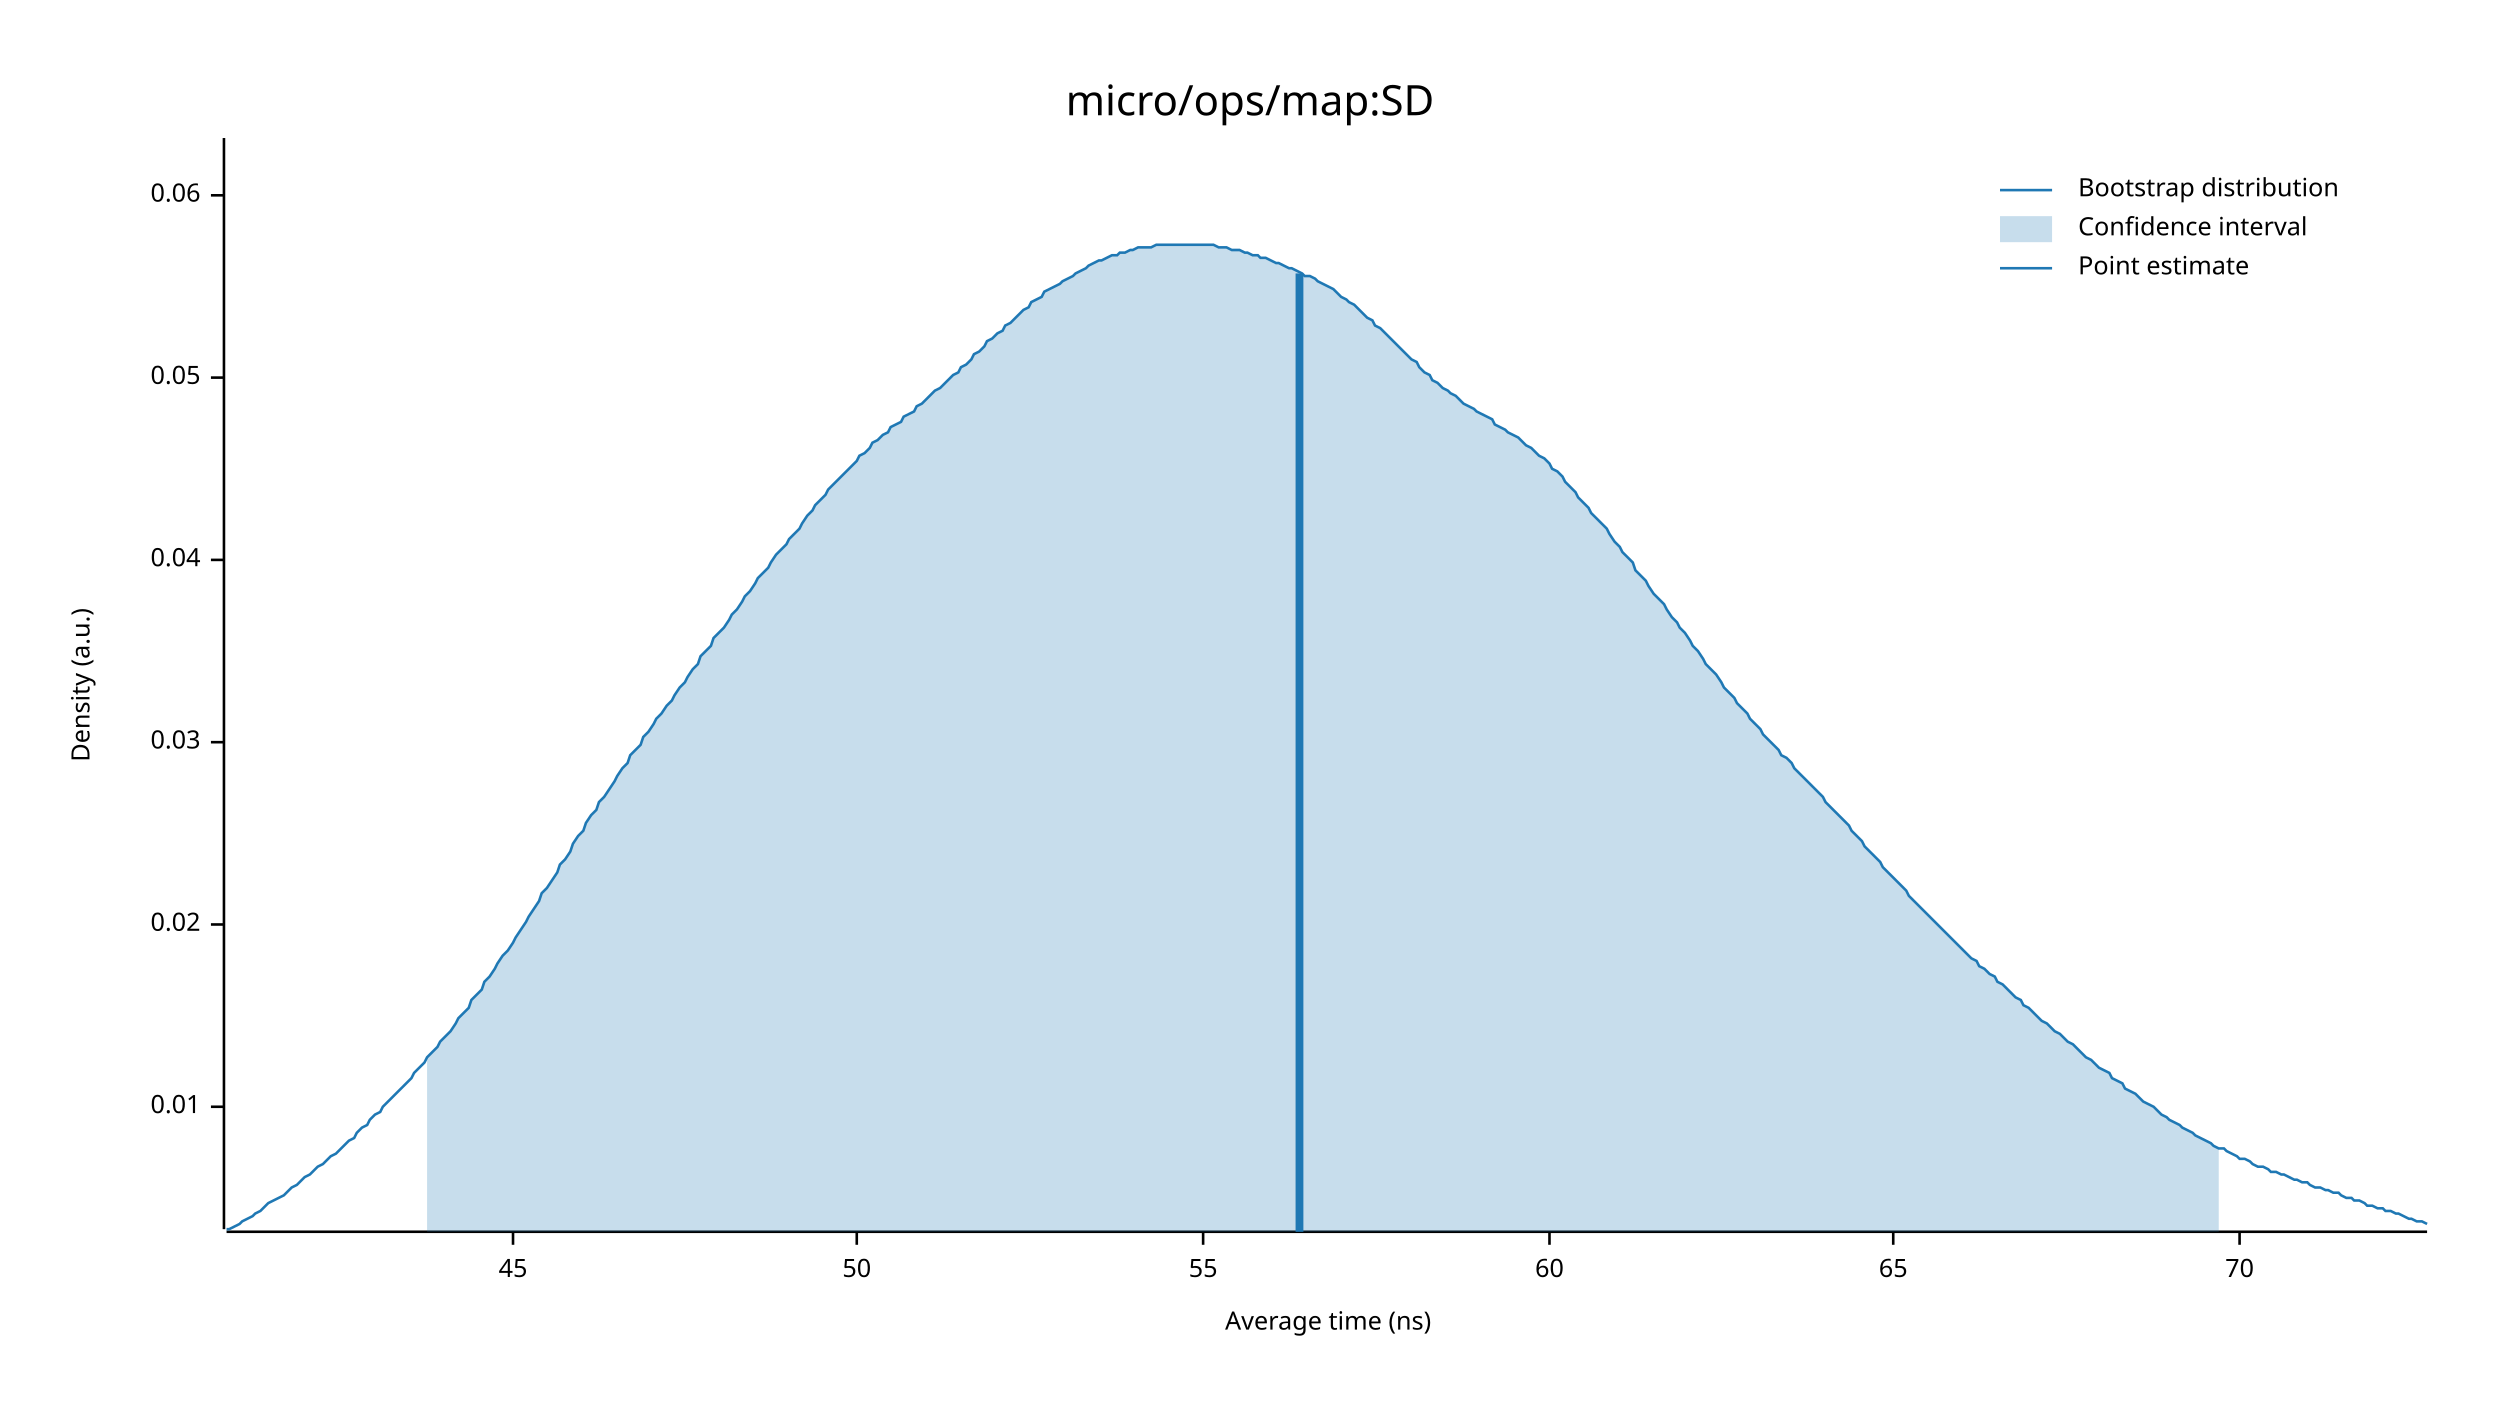
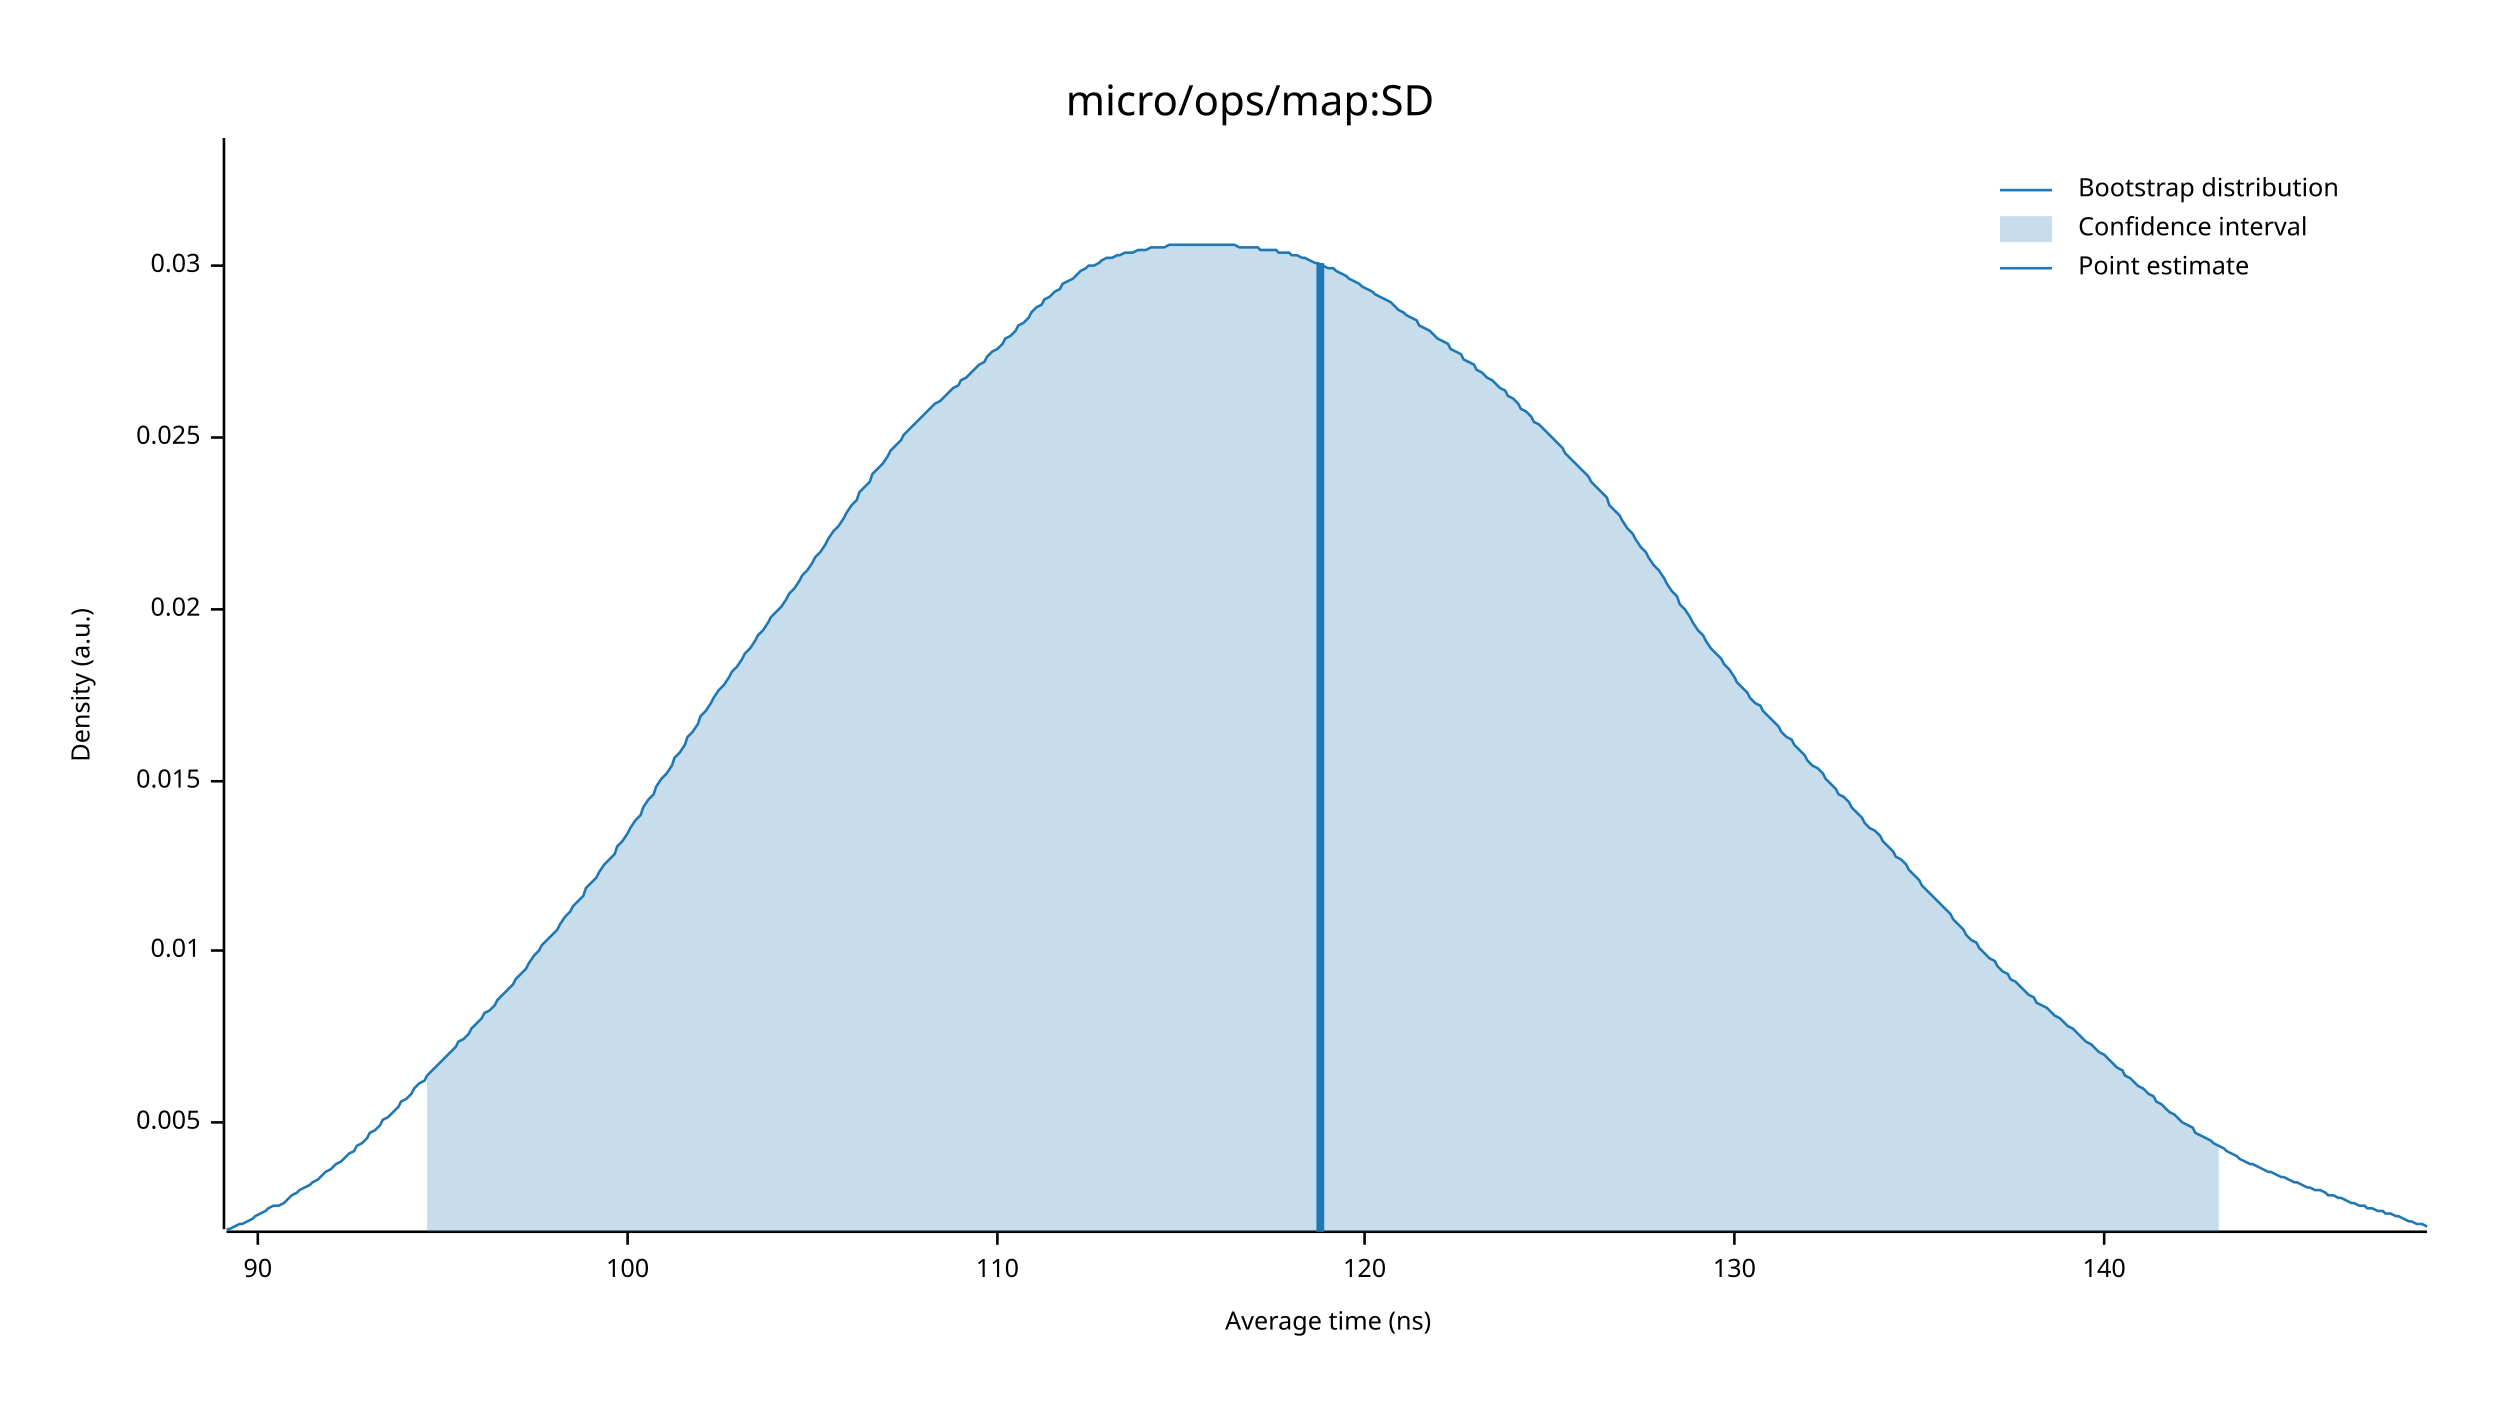
<svg xmlns="http://www.w3.org/2000/svg" width="960" height="540" viewBox="0 0 960 540">
  <text x="480" y="32" dy="0.76em" text-anchor="middle" font-family="sans-serif" font-size="16.129" opacity="1" fill="#000000">
micro/ops/map:SD
</text>
  <text x="27" y="263" dy="0.76em" text-anchor="middle" font-family="sans-serif" font-size="9.677" opacity="1" fill="#000000" transform="rotate(270, 27, 263)">
Density (a.u.)
</text>
  <text x="510" y="513" dy="-0.5ex" text-anchor="middle" font-family="sans-serif" font-size="9.677" opacity="1" fill="#000000">
Average time (ns)
</text>
  <polyline fill="none" opacity="1" stroke="#000000" stroke-width="1" points="86,53 86,472 " />
-   <text x="77" y="425" dy="0.5ex" text-anchor="end" font-family="sans-serif" font-size="9.677" opacity="1" fill="#000000">
+   <text x="77" y="431" dy="0.5ex" text-anchor="end" font-family="sans-serif" font-size="9.677" opacity="1" fill="#000000">
+ 0.005
+ </text>
+   <polyline fill="none" opacity="1" stroke="#000000" stroke-width="1" points="81,431 86,431 " />
+   <text x="77" y="365" dy="0.5ex" text-anchor="end" font-family="sans-serif" font-size="9.677" opacity="1" fill="#000000">
0.01
</text>
-   <polyline fill="none" opacity="1" stroke="#000000" stroke-width="1" points="81,425 86,425 " />
-   <text x="77" y="355" dy="0.5ex" text-anchor="end" font-family="sans-serif" font-size="9.677" opacity="1" fill="#000000">
+   <polyline fill="none" opacity="1" stroke="#000000" stroke-width="1" points="81,365 86,365 " />
+   <text x="77" y="300" dy="0.5ex" text-anchor="end" font-family="sans-serif" font-size="9.677" opacity="1" fill="#000000">
+ 0.015
+ </text>
+   <polyline fill="none" opacity="1" stroke="#000000" stroke-width="1" points="81,300 86,300 " />
+   <text x="77" y="234" dy="0.5ex" text-anchor="end" font-family="sans-serif" font-size="9.677" opacity="1" fill="#000000">
0.02
</text>
-   <polyline fill="none" opacity="1" stroke="#000000" stroke-width="1" points="81,355 86,355 " />
-   <text x="77" y="285" dy="0.5ex" text-anchor="end" font-family="sans-serif" font-size="9.677" opacity="1" fill="#000000">
+   <polyline fill="none" opacity="1" stroke="#000000" stroke-width="1" points="81,234 86,234 " />
+   <text x="77" y="168" dy="0.5ex" text-anchor="end" font-family="sans-serif" font-size="9.677" opacity="1" fill="#000000">
+ 0.025
+ </text>
+   <polyline fill="none" opacity="1" stroke="#000000" stroke-width="1" points="81,168 86,168 " />
+   <text x="77" y="102" dy="0.5ex" text-anchor="end" font-family="sans-serif" font-size="9.677" opacity="1" fill="#000000">
0.03
</text>
-   <polyline fill="none" opacity="1" stroke="#000000" stroke-width="1" points="81,285 86,285 " />
-   <text x="77" y="215" dy="0.5ex" text-anchor="end" font-family="sans-serif" font-size="9.677" opacity="1" fill="#000000">
- 0.04
+   <polyline fill="none" opacity="1" stroke="#000000" stroke-width="1" points="81,102 86,102 " />
+   <polyline fill="none" opacity="1" stroke="#000000" stroke-width="1" points="87,473 932,473 " />
+   <text x="99" y="483" dy="0.76em" text-anchor="middle" font-family="sans-serif" font-size="9.677" opacity="1" fill="#000000">
+ 90
</text>
-   <polyline fill="none" opacity="1" stroke="#000000" stroke-width="1" points="81,215 86,215 " />
-   <text x="77" y="145" dy="0.5ex" text-anchor="end" font-family="sans-serif" font-size="9.677" opacity="1" fill="#000000">
- 0.05
+   <polyline fill="none" opacity="1" stroke="#000000" stroke-width="1" points="99,473 99,478 " />
+   <text x="241" y="483" dy="0.76em" text-anchor="middle" font-family="sans-serif" font-size="9.677" opacity="1" fill="#000000">
+ 100
</text>
-   <polyline fill="none" opacity="1" stroke="#000000" stroke-width="1" points="81,145 86,145 " />
-   <text x="77" y="75" dy="0.5ex" text-anchor="end" font-family="sans-serif" font-size="9.677" opacity="1" fill="#000000">
- 0.06
+   <polyline fill="none" opacity="1" stroke="#000000" stroke-width="1" points="241,473 241,478 " />
+   <text x="383" y="483" dy="0.76em" text-anchor="middle" font-family="sans-serif" font-size="9.677" opacity="1" fill="#000000">
+ 110
</text>
-   <polyline fill="none" opacity="1" stroke="#000000" stroke-width="1" points="81,75 86,75 " />
-   <polyline fill="none" opacity="1" stroke="#000000" stroke-width="1" points="87,473 932,473 " />
-   <text x="197" y="483" dy="0.76em" text-anchor="middle" font-family="sans-serif" font-size="9.677" opacity="1" fill="#000000">
- 45
+   <polyline fill="none" opacity="1" stroke="#000000" stroke-width="1" points="383,473 383,478 " />
+   <text x="524" y="483" dy="0.76em" text-anchor="middle" font-family="sans-serif" font-size="9.677" opacity="1" fill="#000000">
+ 120
</text>
-   <polyline fill="none" opacity="1" stroke="#000000" stroke-width="1" points="197,473 197,478 " />
-   <text x="329" y="483" dy="0.76em" text-anchor="middle" font-family="sans-serif" font-size="9.677" opacity="1" fill="#000000">
- 50
+   <polyline fill="none" opacity="1" stroke="#000000" stroke-width="1" points="524,473 524,478 " />
+   <text x="666" y="483" dy="0.76em" text-anchor="middle" font-family="sans-serif" font-size="9.677" opacity="1" fill="#000000">
+ 130
</text>
-   <polyline fill="none" opacity="1" stroke="#000000" stroke-width="1" points="329,473 329,478 " />
-   <text x="462" y="483" dy="0.76em" text-anchor="middle" font-family="sans-serif" font-size="9.677" opacity="1" fill="#000000">
- 55
+   <polyline fill="none" opacity="1" stroke="#000000" stroke-width="1" points="666,473 666,478 " />
+   <text x="808" y="483" dy="0.76em" text-anchor="middle" font-family="sans-serif" font-size="9.677" opacity="1" fill="#000000">
+ 140
</text>
-   <polyline fill="none" opacity="1" stroke="#000000" stroke-width="1" points="462,473 462,478 " />
-   <text x="595" y="483" dy="0.76em" text-anchor="middle" font-family="sans-serif" font-size="9.677" opacity="1" fill="#000000">
- 60
- </text>
-   <polyline fill="none" opacity="1" stroke="#000000" stroke-width="1" points="595,473 595,478 " />
-   <text x="727" y="483" dy="0.76em" text-anchor="middle" font-family="sans-serif" font-size="9.677" opacity="1" fill="#000000">
- 65
- </text>
-   <polyline fill="none" opacity="1" stroke="#000000" stroke-width="1" points="727,473 727,478 " />
-   <text x="860" y="483" dy="0.76em" text-anchor="middle" font-family="sans-serif" font-size="9.677" opacity="1" fill="#000000">
- 70
- </text>
-   <polyline fill="none" opacity="1" stroke="#000000" stroke-width="1" points="860,473 860,478 " />
-   <polyline fill="none" opacity="1" stroke="#1F78B4" stroke-width="1" points="87,472 88,472 90,471 92,470 93,469 95,468 97,467 98,466 100,465 102,463 103,462 105,461 107,460 109,459 110,458 112,456 114,455 115,454 117,452 119,451 120,450 122,448 124,447 125,446 127,444 129,443 131,441 132,440 134,438 136,437 137,435 139,433 141,432 142,430 144,428 146,427 147,425 149,423 151,421 153,419 154,418 156,416 158,414 159,412 161,410 163,408 164,406 166,404 168,402 169,400 171,398 173,396 175,393 176,391 178,389 180,387 181,384 183,382 185,380 186,377 188,375 190,372 191,370 193,367 195,365 197,362 198,360 200,357 202,354 203,352 205,349 207,346 208,343 210,341 212,338 214,335 215,332 217,330 219,327 220,324 222,321 224,319 225,316 227,313 229,311 230,308 232,306 234,303 236,300 237,298 239,295 241,293 242,290 244,288 246,286 247,283 249,281 251,278 252,276 254,274 256,271 258,269 259,267 261,264 263,262 264,260 266,257 268,255 269,252 271,250 273,248 274,245 276,243 278,241 280,238 281,236 283,234 285,231 286,229 288,227 290,224 291,222 293,220 295,218 296,216 298,213 300,211 302,209 303,207 305,205 307,203 308,201 310,198 312,196 313,194 315,192 317,190 318,188 320,186 322,184 324,182 325,181 327,179 329,177 330,175 332,174 334,172 335,170 337,169 339,167 341,166 342,164 344,163 346,162 347,160 349,159 351,158 352,156 354,155 356,153 357,152 359,150 361,149 363,147 364,146 366,144 368,143 369,141 371,140 373,138 374,136 376,135 378,133 379,131 381,130 383,128 385,127 386,125 388,124 390,122 391,121 393,119 395,118 396,116 398,115 400,114 401,112 403,111 405,110 407,109 408,108 410,107 412,106 413,105 415,104 417,103 418,102 420,101 422,100 423,100 425,99 427,98 429,98 430,97 432,97 434,96 435,96 437,95 439,95 440,95 442,95 444,94 445,94 447,94 449,94 451,94 452,94 454,94 456,94 457,94 459,94 461,94 462,94 464,94 466,94 468,95 469,95 471,95 473,96 474,96 476,96 478,97 479,97 481,98 483,98 484,99 486,99 488,100 490,101 491,101 493,102 495,103 496,103 498,104 500,105 501,106 503,106 505,107 506,108 508,109 510,110 512,111 513,112 515,114 517,115 518,116 520,117 522,119 523,120 525,122 527,123 528,125 530,126 532,128 534,130 535,131 537,133 539,135 540,136 542,138 544,139 545,141 547,143 549,144 550,146 552,147 554,149 556,150 557,151 559,152 561,154 562,155 564,156 566,157 567,158 569,159 571,160 573,161 574,163 576,164 578,165 579,166 581,167 583,168 584,169 586,171 588,172 589,173 591,175 593,176 595,178 596,180 598,181 600,183 601,185 603,187 605,189 606,191 608,193 610,195 611,197 613,199 615,201 617,203 618,205 620,208 622,210 623,212 625,214 627,216 628,219 630,221 632,223 633,225 635,228 637,230 639,232 640,234 642,237 644,239 645,241 647,243 649,246 650,248 652,250 654,253 655,255 657,257 659,259 661,262 662,264 664,266 666,268 667,270 669,272 671,274 672,276 674,278 676,280 677,282 679,284 681,286 683,288 684,290 686,291 688,293 689,295 691,297 693,299 694,300 696,302 698,304 700,306 701,308 703,310 705,312 706,313 708,315 710,317 711,319 713,321 715,323 716,325 718,327 720,329 722,331 723,333 725,335 727,337 728,338 730,340 732,342 733,344 735,346 737,348 738,349 740,351 742,353 744,355 745,356 747,358 749,360 750,361 752,363 754,365 755,366 757,368 759,369 760,371 762,372 764,374 766,375 767,377 769,378 771,380 772,381 774,383 776,384 777,386 779,387 781,389 782,390 784,392 786,393 788,395 789,396 791,397 793,399 794,400 796,401 798,403 799,404 801,406 803,407 804,408 806,410 808,411 810,412 811,414 813,415 815,416 816,418 818,419 820,420 821,421 823,423 825,424 827,425 828,426 830,428 832,429 833,430 835,431 837,432 838,433 840,434 842,435 843,436 845,437 847,438 849,439 850,440 852,441 854,441 855,442 857,443 859,444 860,445 862,445 864,446 865,447 867,448 869,448 871,449 872,450 874,450 876,451 877,451 879,452 881,453 882,453 884,454 886,454 887,455 889,456 891,456 893,457 894,457 896,458 898,458 899,459 901,460 903,460 904,461 906,461 908,462 909,463 911,463 913,464 915,464 916,465 918,465 920,466 921,466 923,467 925,468 926,468 928,469 930,469 932,470 " />
-   <polygon opacity="0.25" fill="#1F78B4" points="164,406 166,404 168,402 169,400 171,398 173,396 175,393 176,391 178,389 180,387 181,384 183,382 185,380 186,377 188,375 190,372 191,370 193,367 195,365 197,362 198,360 200,357 202,354 203,352 205,349 207,346 208,343 210,341 212,338 214,335 215,332 217,330 219,327 220,324 222,321 224,319 225,316 227,313 229,311 230,308 232,306 234,303 236,300 237,298 239,295 241,293 242,290 244,288 246,286 247,283 249,281 251,278 252,276 254,274 256,271 258,269 259,267 261,264 263,262 264,260 266,257 268,255 269,252 271,250 273,248 274,245 276,243 278,241 280,238 281,236 283,234 285,231 286,229 288,227 290,224 291,222 293,220 295,218 296,216 298,213 300,211 302,209 303,207 305,205 307,203 308,201 310,198 312,196 313,194 315,192 317,190 318,188 320,186 322,184 324,182 325,181 327,179 329,177 330,175 332,174 334,172 335,170 337,169 339,167 341,166 342,164 344,163 346,162 347,160 349,159 351,158 352,156 354,155 356,153 357,152 359,150 361,149 363,147 364,146 366,144 368,143 369,141 371,140 373,138 374,136 376,135 378,133 379,131 381,130 383,128 385,127 386,125 388,124 390,122 391,121 393,119 395,118 396,116 398,115 400,114 401,112 403,111 405,110 407,109 408,108 410,107 412,106 413,105 415,104 417,103 418,102 420,101 422,100 423,100 425,99 427,98 429,98 430,97 432,97 434,96 435,96 437,95 439,95 440,95 442,95 444,94 445,94 447,94 449,94 451,94 452,94 454,94 456,94 457,94 459,94 461,94 462,94 464,94 466,94 468,95 469,95 471,95 473,96 474,96 476,96 478,97 479,97 481,98 483,98 484,99 486,99 488,100 490,101 491,101 493,102 495,103 496,103 498,104 500,105 501,106 503,106 505,107 506,108 508,109 510,110 512,111 513,112 515,114 517,115 518,116 520,117 522,119 523,120 525,122 527,123 528,125 530,126 532,128 534,130 535,131 537,133 539,135 540,136 542,138 544,139 545,141 547,143 549,144 550,146 552,147 554,149 556,150 557,151 559,152 561,154 562,155 564,156 566,157 567,158 569,159 571,160 573,161 574,163 576,164 578,165 579,166 581,167 583,168 584,169 586,171 588,172 589,173 591,175 593,176 595,178 596,180 598,181 600,183 601,185 603,187 605,189 606,191 608,193 610,195 611,197 613,199 615,201 617,203 618,205 620,208 622,210 623,212 625,214 627,216 628,219 630,221 632,223 633,225 635,228 637,230 639,232 640,234 642,237 644,239 645,241 647,243 649,246 650,248 652,250 654,253 655,255 657,257 659,259 661,262 662,264 664,266 666,268 667,270 669,272 671,274 672,276 674,278 676,280 677,282 679,284 681,286 683,288 684,290 686,291 688,293 689,295 691,297 693,299 694,300 696,302 698,304 700,306 701,308 703,310 705,312 706,313 708,315 710,317 711,319 713,321 715,323 716,325 718,327 720,329 722,331 723,333 725,335 727,337 728,338 730,340 732,342 733,344 735,346 737,348 738,349 740,351 742,353 744,355 745,356 747,358 749,360 750,361 752,363 754,365 755,366 757,368 759,369 760,371 762,372 764,374 766,375 767,377 769,378 771,380 772,381 774,383 776,384 777,386 779,387 781,389 782,390 784,392 786,393 788,395 789,396 791,397 793,399 794,400 796,401 798,403 799,404 801,406 803,407 804,408 806,410 808,411 810,412 811,414 813,415 815,416 816,418 818,419 820,420 821,421 823,423 825,424 827,425 828,426 830,428 832,429 833,430 835,431 837,432 838,433 840,434 842,435 843,436 845,437 847,438 849,439 850,440 852,441 852,473 164,473 " />
-   <polyline fill="none" opacity="1" stroke="#1F78B4" stroke-width="3" points="499,473 499,105 " />
+   <polyline fill="none" opacity="1" stroke="#000000" stroke-width="1" points="808,473 808,478 " />
+   <polyline fill="none" opacity="1" stroke="#1F78B4" stroke-width="1" points="87,472 88,472 90,471 92,470 93,470 95,469 97,468 98,467 100,466 102,465 103,464 105,463 107,463 109,462 110,461 112,459 114,458 115,457 117,456 119,455 120,454 122,453 124,451 125,450 127,449 129,447 131,446 132,445 134,443 136,442 137,440 139,439 141,437 142,435 144,434 146,432 147,430 149,429 151,427 153,425 154,423 156,422 158,420 159,418 161,416 163,415 164,413 166,411 168,409 169,408 171,406 173,404 175,402 176,400 178,399 180,397 181,395 183,393 185,391 186,389 188,388 190,386 191,384 193,382 195,380 197,378 198,376 200,374 202,372 203,370 205,367 207,365 208,363 210,361 212,359 214,357 215,355 217,352 219,350 220,348 222,346 224,344 225,341 227,339 229,337 230,335 232,332 234,330 236,328 237,325 239,323 241,320 242,318 244,315 246,313 247,310 249,307 251,305 252,302 254,299 256,297 258,294 259,291 261,289 263,286 264,283 266,281 268,278 269,275 271,273 273,270 274,268 276,265 278,263 280,260 281,258 283,256 285,253 286,251 288,249 290,246 291,244 293,242 295,239 296,237 298,235 300,233 302,230 303,228 305,226 307,223 308,221 310,219 312,216 313,214 315,212 317,209 318,207 320,204 322,202 324,199 325,197 327,194 329,192 330,189 332,187 334,185 335,182 337,180 339,178 341,175 342,173 344,171 346,169 347,167 349,165 351,163 352,162 354,160 356,158 357,157 359,155 361,154 363,152 364,151 366,149 368,148 369,146 371,145 373,143 374,142 376,140 378,139 379,137 381,135 383,134 385,132 386,130 388,129 390,127 391,125 393,124 395,122 396,120 398,118 400,117 401,115 403,114 405,112 407,111 408,109 410,108 412,107 413,106 415,104 417,103 418,102 420,102 422,101 423,100 425,99 427,99 429,98 430,98 432,97 434,97 435,97 437,96 439,96 440,96 442,95 444,95 445,95 447,95 449,94 451,94 452,94 454,94 456,94 457,94 459,94 461,94 462,94 464,94 466,94 468,94 469,94 471,94 473,94 474,94 476,95 478,95 479,95 481,95 483,95 484,96 486,96 488,96 490,96 491,97 493,97 495,97 496,98 498,98 500,99 501,99 503,100 505,101 506,101 508,102 510,103 512,103 513,104 515,105 517,106 518,107 520,108 522,109 523,110 525,111 527,112 528,113 530,114 532,115 534,116 535,117 537,119 539,120 540,121 542,122 544,123 545,125 547,126 549,127 550,128 552,130 554,131 556,132 557,134 559,135 561,136 562,138 564,139 566,140 567,142 569,143 571,145 573,146 574,147 576,149 578,150 579,152 581,153 583,155 584,157 586,158 588,160 589,162 591,163 593,165 595,167 596,168 598,170 600,172 601,174 603,176 605,178 606,179 608,181 610,183 611,185 613,187 615,189 617,191 618,194 620,196 622,198 623,200 625,203 627,205 628,207 630,210 632,212 633,214 635,217 637,219 639,222 640,224 642,227 644,229 645,232 647,234 649,237 650,239 652,242 654,244 655,246 657,249 659,251 661,253 662,255 664,257 666,260 667,262 669,264 671,266 672,268 674,270 676,271 677,273 679,275 681,277 683,279 684,281 686,283 688,284 689,286 691,288 693,290 694,292 696,294 698,295 700,297 701,299 703,301 705,303 706,305 708,306 710,308 711,310 713,312 715,314 716,316 718,318 720,319 722,321 723,323 725,325 727,327 728,329 730,330 732,332 733,334 735,336 737,338 738,340 740,342 742,344 744,346 745,347 747,349 749,351 750,353 752,355 754,357 755,359 757,361 759,362 760,364 762,366 764,368 766,369 767,371 769,373 771,374 772,376 774,377 776,379 777,380 779,382 781,383 782,385 784,386 786,387 788,389 789,390 791,391 793,393 794,394 796,395 798,397 799,398 801,400 803,401 804,402 806,404 808,405 810,407 811,408 813,410 815,411 816,413 818,414 820,416 821,417 823,418 825,420 827,421 828,423 830,424 832,426 833,427 835,428 837,430 838,431 840,432 842,433 843,435 845,436 847,437 849,438 850,439 852,440 854,441 855,442 857,443 859,444 860,445 862,446 864,447 865,447 867,448 869,449 871,450 872,450 874,451 876,452 877,452 879,453 881,454 882,454 884,455 886,456 887,456 889,457 891,457 893,458 894,459 896,459 898,460 899,460 901,461 903,462 904,462 906,463 908,463 909,464 911,464 913,465 915,465 916,466 918,466 920,467 921,467 923,468 925,469 926,469 928,470 930,470 932,471 " />
+   <polygon opacity="0.25" fill="#1F78B4" points="164,413 166,411 168,409 169,408 171,406 173,404 175,402 176,400 178,399 180,397 181,395 183,393 185,391 186,389 188,388 190,386 191,384 193,382 195,380 197,378 198,376 200,374 202,372 203,370 205,367 207,365 208,363 210,361 212,359 214,357 215,355 217,352 219,350 220,348 222,346 224,344 225,341 227,339 229,337 230,335 232,332 234,330 236,328 237,325 239,323 241,320 242,318 244,315 246,313 247,310 249,307 251,305 252,302 254,299 256,297 258,294 259,291 261,289 263,286 264,283 266,281 268,278 269,275 271,273 273,270 274,268 276,265 278,263 280,260 281,258 283,256 285,253 286,251 288,249 290,246 291,244 293,242 295,239 296,237 298,235 300,233 302,230 303,228 305,226 307,223 308,221 310,219 312,216 313,214 315,212 317,209 318,207 320,204 322,202 324,199 325,197 327,194 329,192 330,189 332,187 334,185 335,182 337,180 339,178 341,175 342,173 344,171 346,169 347,167 349,165 351,163 352,162 354,160 356,158 357,157 359,155 361,154 363,152 364,151 366,149 368,148 369,146 371,145 373,143 374,142 376,140 378,139 379,137 381,135 383,134 385,132 386,130 388,129 390,127 391,125 393,124 395,122 396,120 398,118 400,117 401,115 403,114 405,112 407,111 408,109 410,108 412,107 413,106 415,104 417,103 418,102 420,102 422,101 423,100 425,99 427,99 429,98 430,98 432,97 434,97 435,97 437,96 439,96 440,96 442,95 444,95 445,95 447,95 449,94 451,94 452,94 454,94 456,94 457,94 459,94 461,94 462,94 464,94 466,94 468,94 469,94 471,94 473,94 474,94 476,95 478,95 479,95 481,95 483,95 484,96 486,96 488,96 490,96 491,97 493,97 495,97 496,98 498,98 500,99 501,99 503,100 505,101 506,101 508,102 510,103 512,103 513,104 515,105 517,106 518,107 520,108 522,109 523,110 525,111 527,112 528,113 530,114 532,115 534,116 535,117 537,119 539,120 540,121 542,122 544,123 545,125 547,126 549,127 550,128 552,130 554,131 556,132 557,134 559,135 561,136 562,138 564,139 566,140 567,142 569,143 571,145 573,146 574,147 576,149 578,150 579,152 581,153 583,155 584,157 586,158 588,160 589,162 591,163 593,165 595,167 596,168 598,170 600,172 601,174 603,176 605,178 606,179 608,181 610,183 611,185 613,187 615,189 617,191 618,194 620,196 622,198 623,200 625,203 627,205 628,207 630,210 632,212 633,214 635,217 637,219 639,222 640,224 642,227 644,229 645,232 647,234 649,237 650,239 652,242 654,244 655,246 657,249 659,251 661,253 662,255 664,257 666,260 667,262 669,264 671,266 672,268 674,270 676,271 677,273 679,275 681,277 683,279 684,281 686,283 688,284 689,286 691,288 693,290 694,292 696,294 698,295 700,297 701,299 703,301 705,303 706,305 708,306 710,308 711,310 713,312 715,314 716,316 718,318 720,319 722,321 723,323 725,325 727,327 728,329 730,330 732,332 733,334 735,336 737,338 738,340 740,342 742,344 744,346 745,347 747,349 749,351 750,353 752,355 754,357 755,359 757,361 759,362 760,364 762,366 764,368 766,369 767,371 769,373 771,374 772,376 774,377 776,379 777,380 779,382 781,383 782,385 784,386 786,387 788,389 789,390 791,391 793,393 794,394 796,395 798,397 799,398 801,400 803,401 804,402 806,404 808,405 810,407 811,408 813,410 815,411 816,413 818,414 820,416 821,417 823,418 825,420 827,421 828,423 830,424 832,426 833,427 835,428 837,430 838,431 840,432 842,433 843,435 845,436 847,437 849,438 850,439 852,440 852,473 164,473 " />
+   <polyline fill="none" opacity="1" stroke="#1F78B4" stroke-width="3" points="507,473 507,101 " />
  <text x="798" y="68" dy="0.76em" text-anchor="start" font-family="sans-serif" font-size="9.677" opacity="1" fill="#000000">
Bootstrap distribution
</text>
  <text x="798" y="83" dy="0.76em" text-anchor="start" font-family="sans-serif" font-size="9.677" opacity="1" fill="#000000">
Confidence interval
</text>
  <text x="798" y="98" dy="0.76em" text-anchor="start" font-family="sans-serif" font-size="9.677" opacity="1" fill="#000000">
Point estimate
</text>
  <polyline fill="none" opacity="1" stroke="#1F78B4" stroke-width="1" points="768,73 788,73 " />
  <rect x="768" y="83" width="20" height="10" opacity="0.25" fill="#1F78B4" stroke="none" />
  <polyline fill="none" opacity="1" stroke="#1F78B4" stroke-width="1" points="768,103 788,103 " />
</svg>
